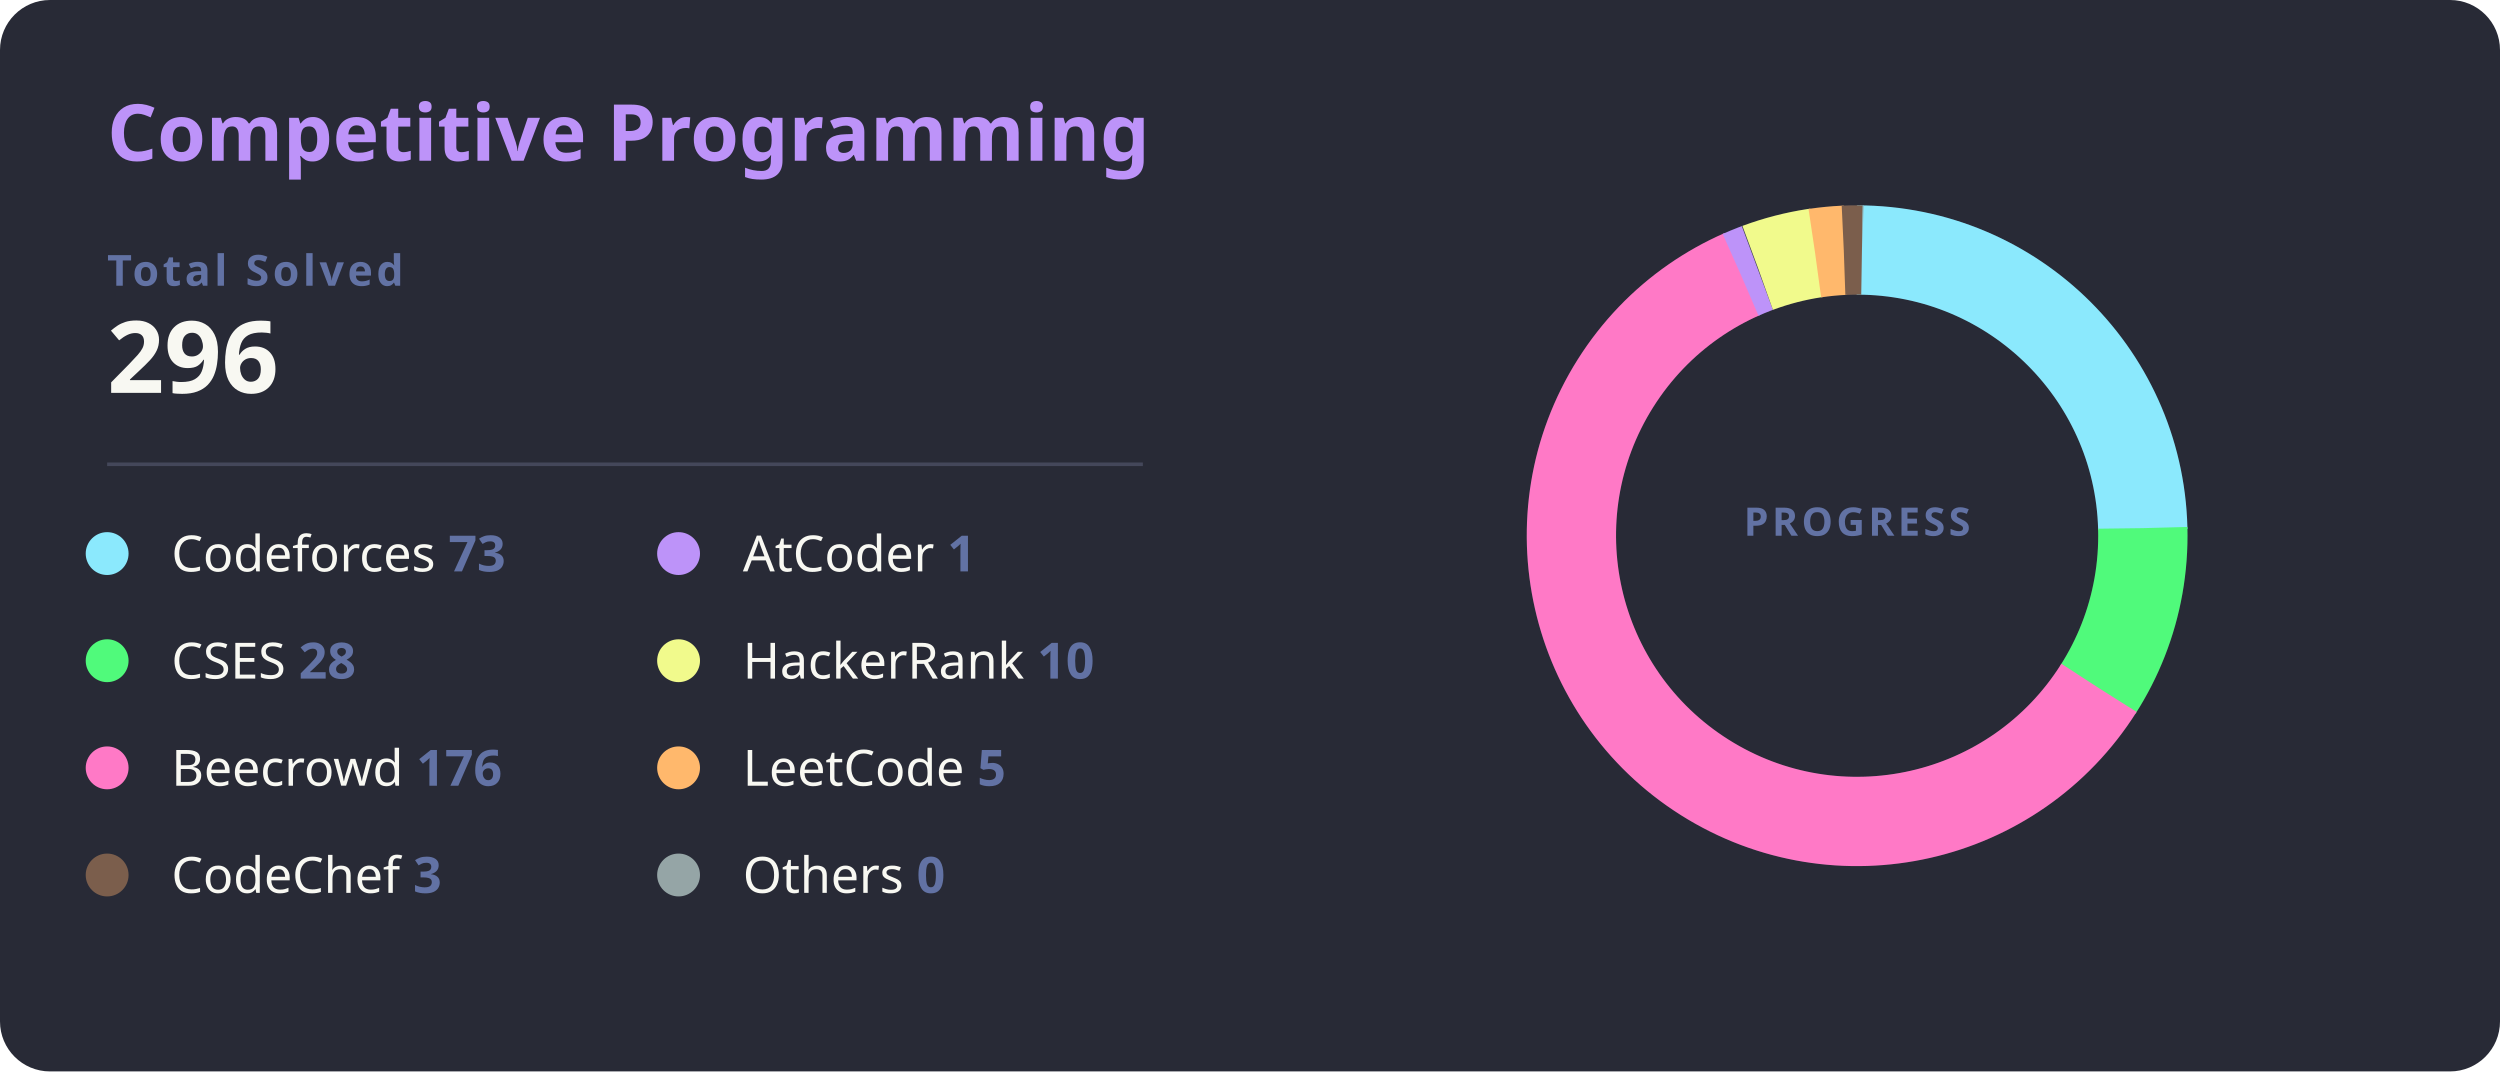
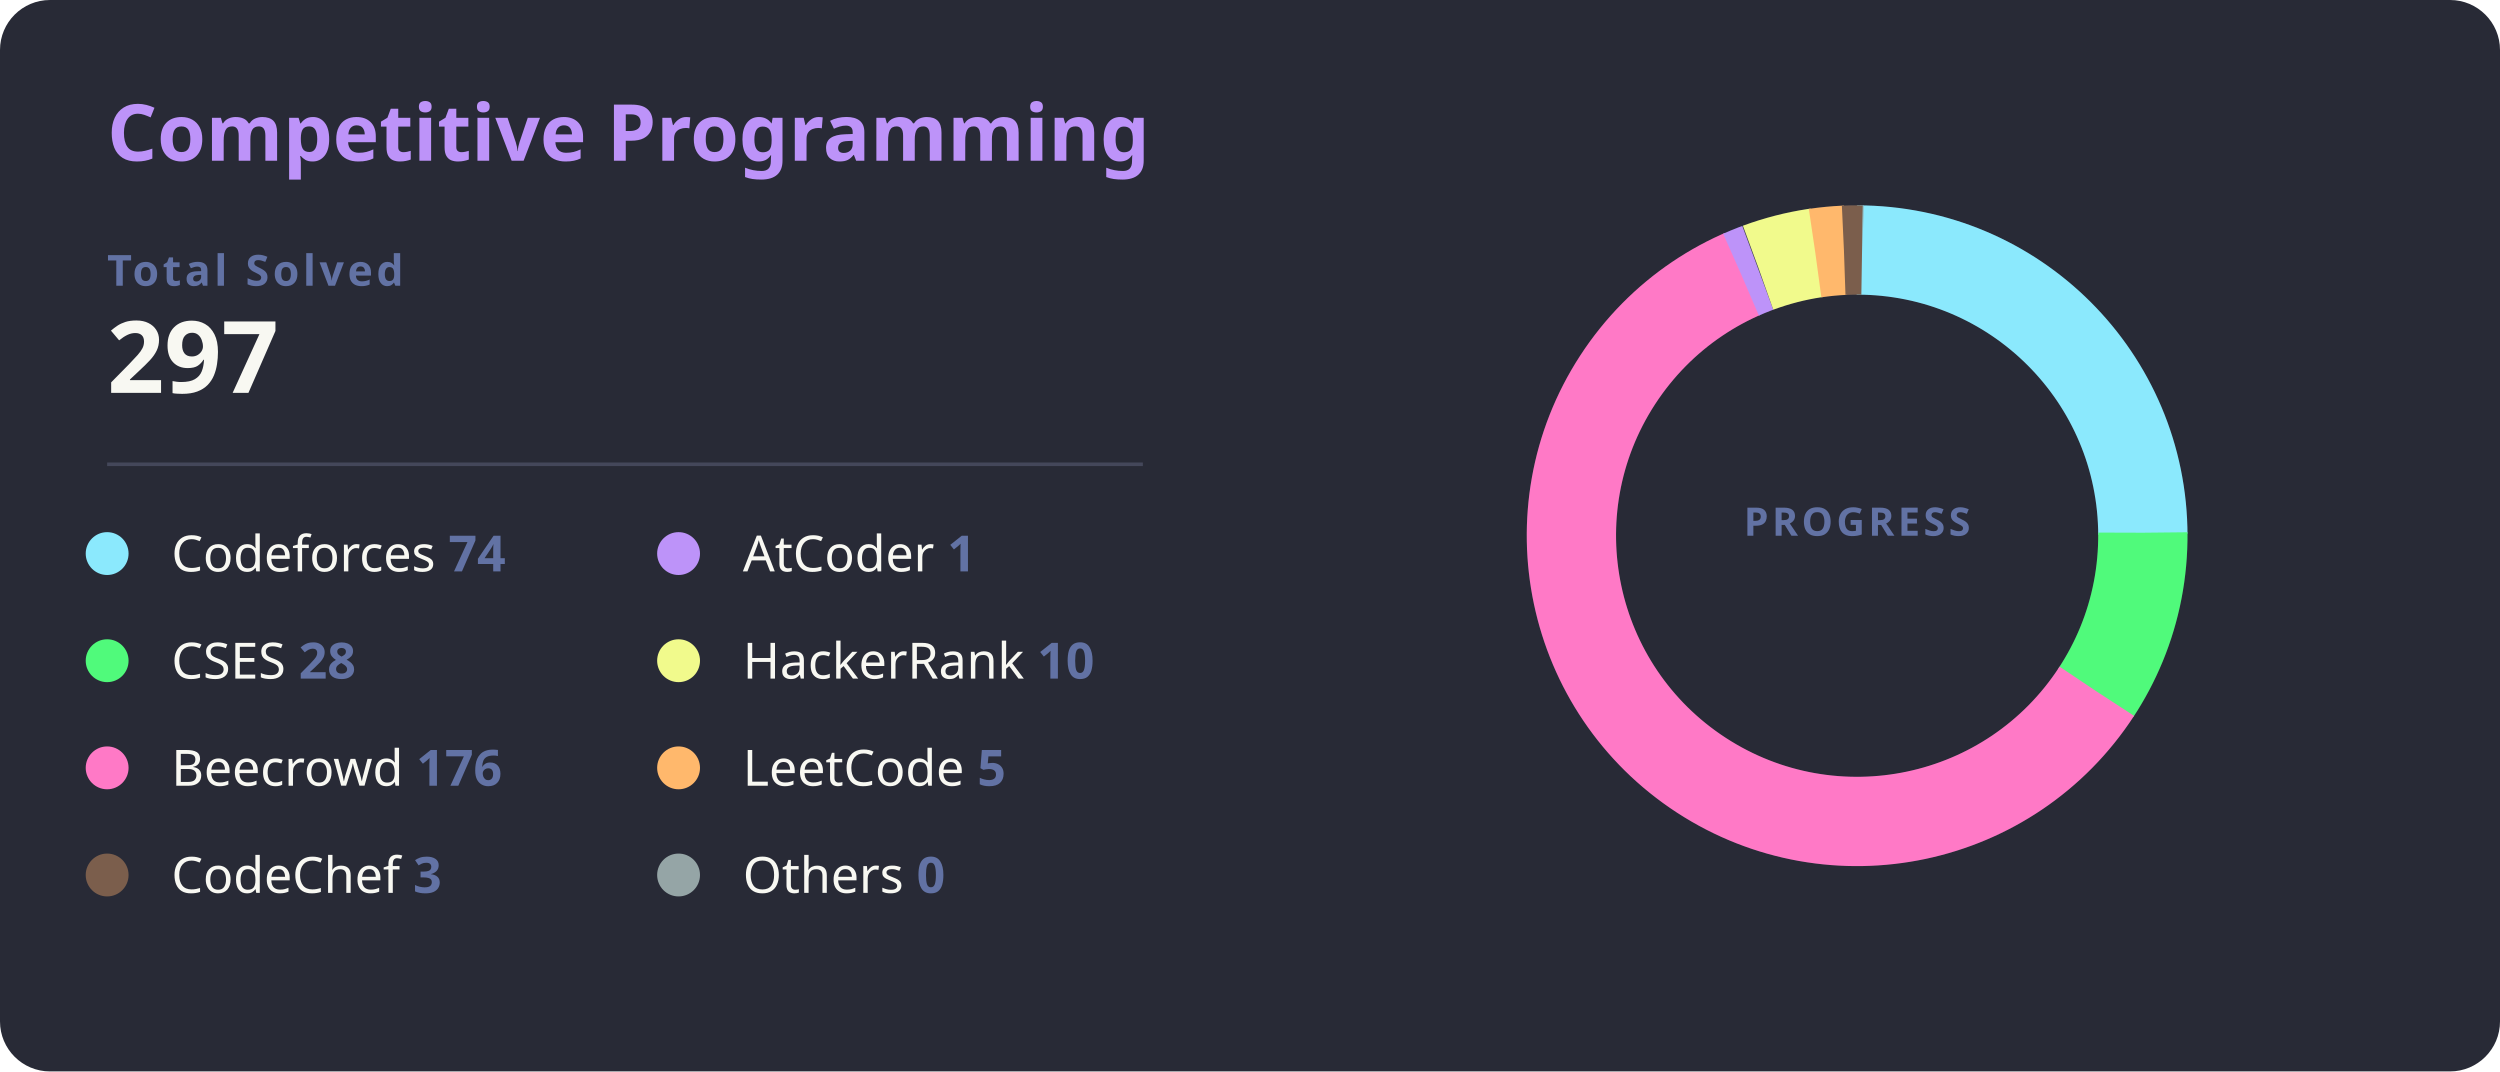
<svg xmlns="http://www.w3.org/2000/svg" width="700" height="300" viewBox="0 0 700 300">
  <style>
    .bg { fill: #282a36; rx: 14; }
    .title { fill: #bd93f9; font: bold 22px 'Segoe UI', Ubuntu, Sans-Serif; }
    .total-label { fill: #6272a4; font: bold 12px 'Segoe UI', Ubuntu, Sans-Serif; text-transform: uppercase; letter-spacing: 1px; }
    .total-val { fill: #f8f8f2; font: bold 28px 'Segoe UI', Ubuntu, Sans-Serif; }
    .line { stroke: #44475a; stroke-width: 1; }
    .platform-name { fill: #f8f8f2; font: 400 14px 'Segoe UI', Ubuntu, Sans-Serif; }
    .platform-count { fill: #6272a4; font: bold 14px 'Segoe UI', Ubuntu, Sans-Serif; }
    .slice { stroke-linecap: butt; transition: all 0.3s; }
  </style>
  <rect class="bg" width="700" height="300" />
  <text x="30" y="45" class="title">Competitive Programming</text>
  <text x="30" y="80" class="total-label">Total Solved</text>
-   <text x="30" y="110" class="total-val">296</text>
+   <text x="30" y="110" class="total-val">297</text>
  <line x1="30" y1="130" x2="320" y2="130" class="line" />
  <g transform="translate(30, 155)">
    <g transform="translate(0,0)">
      <circle r="6" fill="#8be9fd" />
-       <text x="18" y="5" class="platform-name">Codeforces <tspan class="platform-count">73</tspan>
+       <text x="18" y="5" class="platform-name">Codeforces <tspan class="platform-count">74</tspan>
      </text>
    </g>
    <g transform="translate(0,30)">
      <circle r="6" fill="#50fa7b" />
      <text x="18" y="5" class="platform-name">CSES <tspan class="platform-count">28</tspan>
      </text>
    </g>
    <g transform="translate(0,60)">
      <circle r="6" fill="#ff79c6" />
      <text x="18" y="5" class="platform-name">Beecrowd <tspan class="platform-count">176</tspan>
      </text>
    </g>
    <g transform="translate(0,90)">
      <circle r="6" fill="#7b5e4c" />
      <text x="18" y="5" class="platform-name">CodeChef <tspan class="platform-count">3</tspan>
      </text>
    </g>
    <g transform="translate(160,0)">
      <circle r="6" fill="#bd93f9" />
      <text x="18" y="5" class="platform-name">AtCoder <tspan class="platform-count">1</tspan>
      </text>
    </g>
    <g transform="translate(160,30)">
      <circle r="6" fill="#f1fa8c" />
      <text x="18" y="5" class="platform-name">HackerRank <tspan class="platform-count">10</tspan>
      </text>
    </g>
    <g transform="translate(160,60)">
      <circle r="6" fill="#ffb86c" />
      <text x="18" y="5" class="platform-name">LeetCode <tspan class="platform-count">5</tspan>
      </text>
    </g>
    <g transform="translate(160,90)">
      <circle r="6" fill="#95a5a6" />
      <text x="18" y="5" class="platform-name">Others <tspan class="platform-count">0</tspan>
      </text>
    </g>
  </g>
  <g transform="translate(520, 150)">
    <circle r="80" fill="transparent" stroke="#3b3d4d" stroke-width="25" />
-     <circle r="80" fill="transparent" stroke="#8be9fd" stroke-width="25" stroke-dasharray="123.96 502.65" transform="rotate(-90)" class="slice" />
-     <circle r="80" fill="transparent" stroke="#50fa7b" stroke-width="25" stroke-dasharray="47.55 502.65" transform="rotate(-1.52)" class="slice" />
-     <circle r="80" fill="transparent" stroke="#ff79c6" stroke-width="25" stroke-dasharray="298.87 502.65" transform="rotate(32.23)" class="slice" />
-     <circle r="80" fill="transparent" stroke="#bd93f9" stroke-width="25" stroke-dasharray="5 502.65" transform="rotate(245.98)" class="slice" />
-     <circle r="80" fill="transparent" stroke="#f1fa8c" stroke-width="25" stroke-dasharray="16.98 502.65" transform="rotate(249.68)" class="slice" />
-     <circle r="80" fill="transparent" stroke="#ffb86c" stroke-width="25" stroke-dasharray="8.49 502.65" transform="rotate(261.54)" class="slice" />
-     <circle r="80" fill="transparent" stroke="#7b5e4c" stroke-width="25" stroke-dasharray="5.09 502.65" transform="rotate(267.32)" class="slice" />
-     <circle r="80" fill="transparent" stroke="#95a5a6" stroke-width="25" stroke-dasharray="0.00 502.65" transform="rotate(271.02)" class="slice" />
+     <circle r="80" fill="transparent" stroke="#8be9fd" stroke-width="25" stroke-dasharray="125.24 502.65" transform="rotate(-90)" class="slice" />
+     <circle r="80" fill="transparent" stroke="#50fa7b" stroke-width="25" stroke-dasharray="47.39 502.65" transform="rotate(-0.60)" class="slice" />
+     <circle r="80" fill="transparent" stroke="#ff79c6" stroke-width="25" stroke-dasharray="297.87 502.65" transform="rotate(33.04)" class="slice" />
+     <circle r="80" fill="transparent" stroke="#bd93f9" stroke-width="25" stroke-dasharray="5 502.65" transform="rotate(246.07)" class="slice" />
+     <circle r="80" fill="transparent" stroke="#f1fa8c" stroke-width="25" stroke-dasharray="16.92 502.65" transform="rotate(249.77)" class="slice" />
+     <circle r="80" fill="transparent" stroke="#ffb86c" stroke-width="25" stroke-dasharray="8.46 502.65" transform="rotate(261.59)" class="slice" />
+     <circle r="80" fill="transparent" stroke="#7b5e4c" stroke-width="25" stroke-dasharray="5.08 502.65" transform="rotate(267.35)" class="slice" />
+     <circle r="80" fill="transparent" stroke="#95a5a6" stroke-width="25" stroke-dasharray="0.00 502.65" transform="rotate(271.05)" class="slice" />
    <text text-anchor="middle" y="0" class="total-label" style="fill: #6272a4; font-size: 11px;">
      <tspan x="0" dy="0">PROGRESS</tspan>
    </text>
  </g>
</svg>
